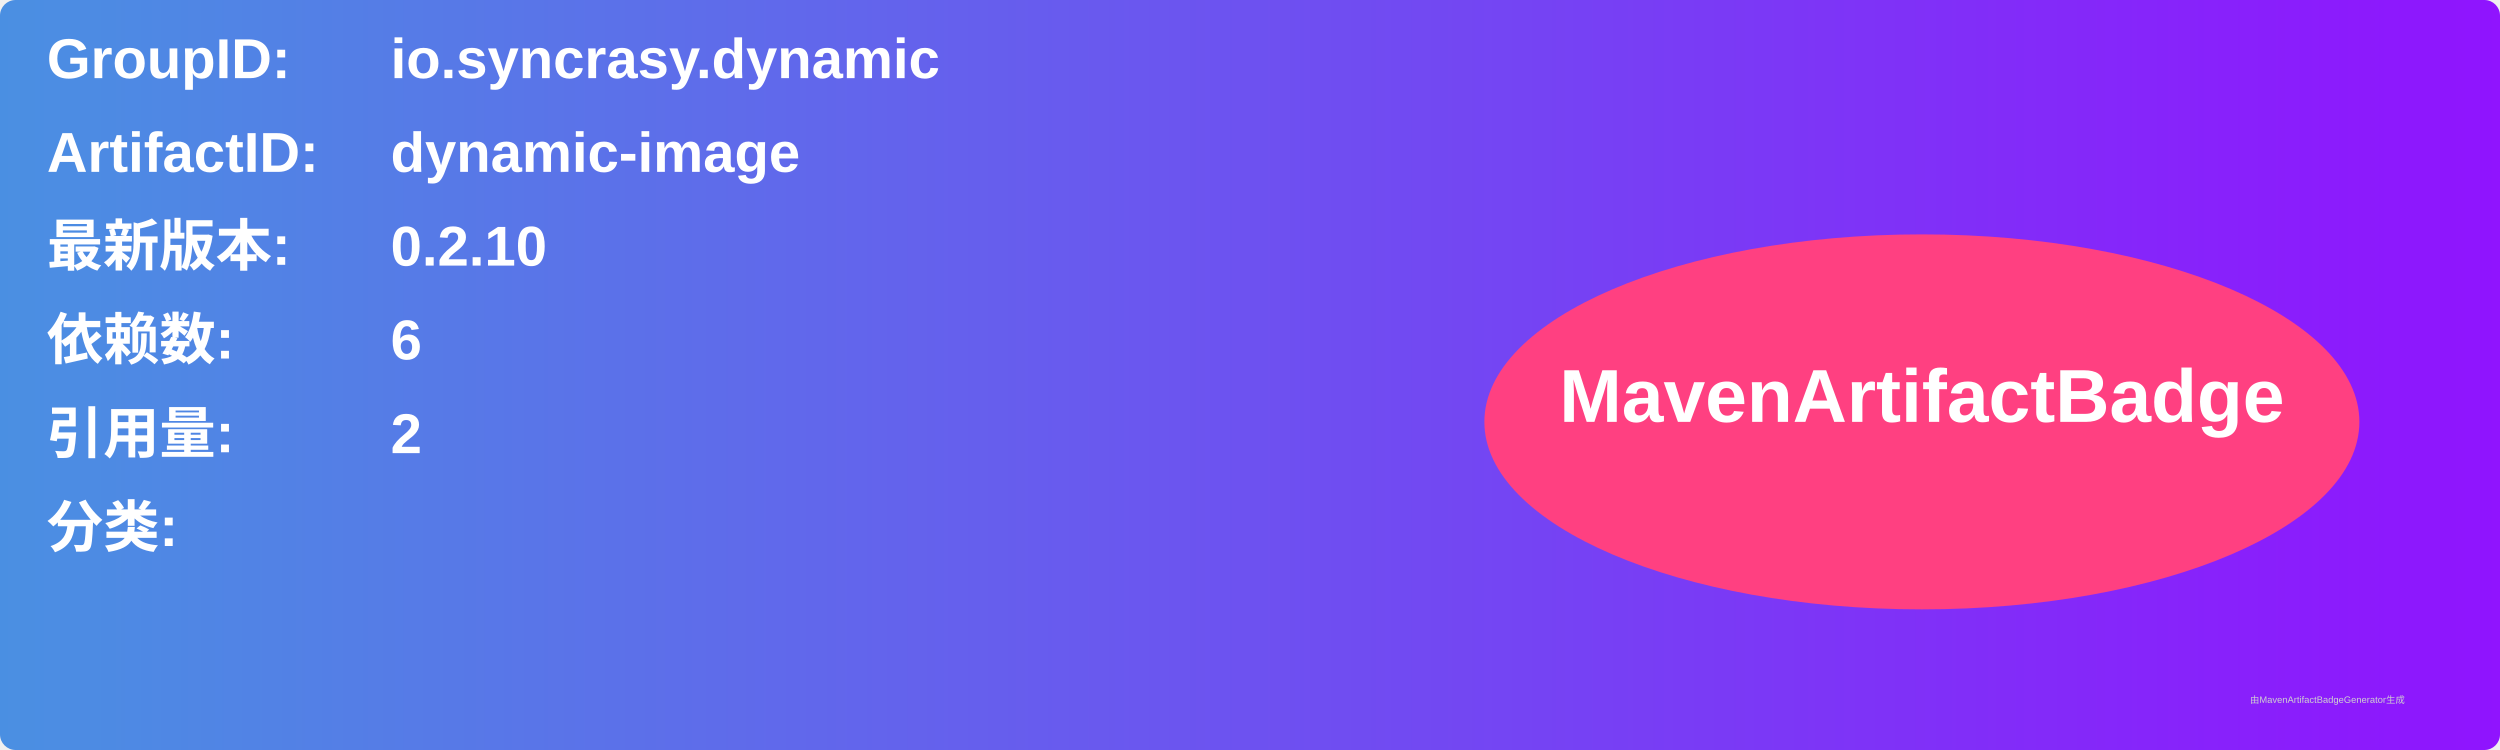
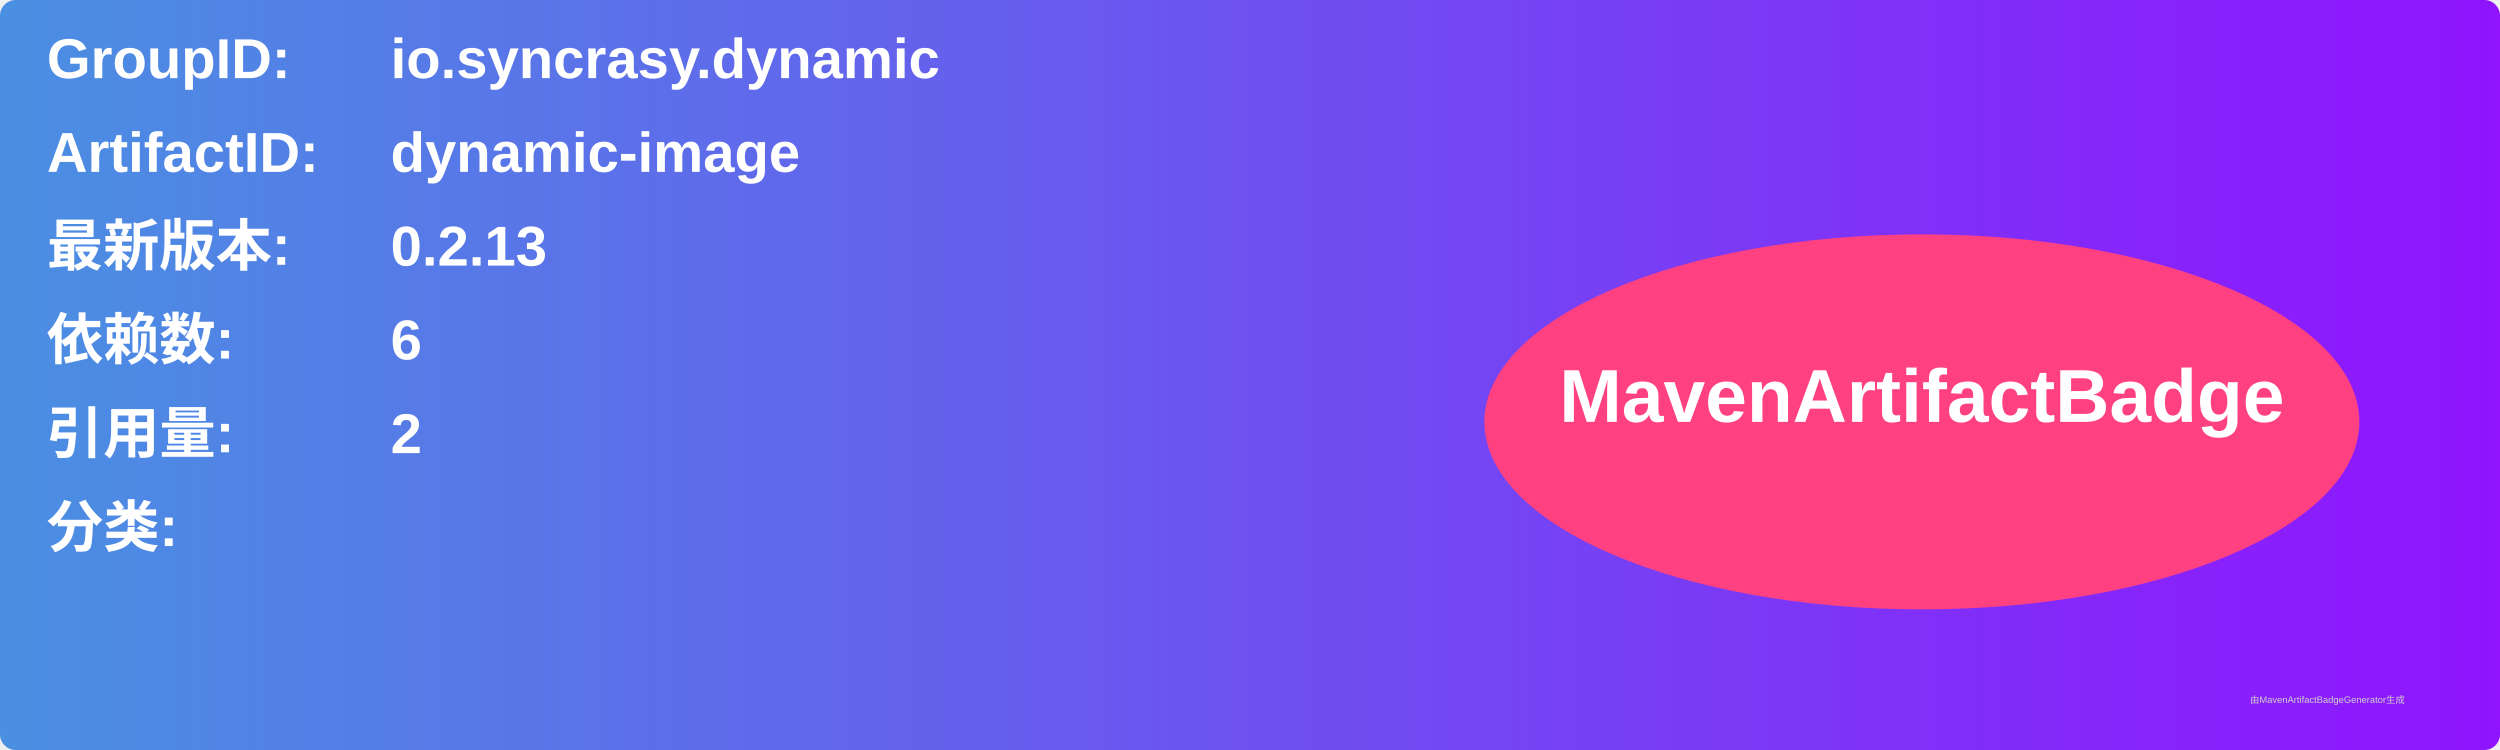
<svg xmlns="http://www.w3.org/2000/svg" width="800" height="240" viewBox="0 0 800 240">
  <linearGradient id="grad" x1="0%" y1="0%" x2="100%" y2="0%">
    <stop offset="0%" stop-color="#4a90e2" />
    <stop offset="100%" stop-color="#9013fe" />
  </linearGradient>
  <rect width="100%" height="100%" rx="5" ry="5" fill="url(#grad)" />
  <g transform="translate(15, 15)">
    <text x="0" y="10" font-family="Arial" font-size="18" fill="white" font-weight="bold" width="260">GroupID:</text>
    <text x="110" y="10" font-family="Arial" font-size="18" fill="white" font-weight="bold" width="460">io.syncrasy.dynamic</text>
    <text x="0" y="40" font-family="Arial" font-size="18" fill="white" font-weight="bold" width="260">ArtifactID:</text>
    <text x="110" y="40" font-family="Arial" font-size="18" fill="white" font-weight="bold" width="460">dynamic-image</text>
    <text x="0" y="70" font-family="Arial" font-size="18" fill="white" font-weight="bold">最新版本:</text>
    <text x="110" y="70" font-family="Arial" font-size="18" fill="white" font-weight="bold">
-       <tspan font-weight="bold">0.2.10</tspan>
+       <tspan font-weight="bold">0.2.13</tspan>
    </text>
    <text x="0" y="100" font-family="Arial" font-size="18" fill="white" font-weight="bold">依赖数: </text>
    <text x="110" y="100" font-family="Arial" font-size="18" fill="white">
      <tspan font-weight="bold">6</tspan>
    </text>
    <text x="0" y="130" font-family="Arial" font-size="18" fill="white" font-weight="bold">引用量: </text>
    <text x="110" y="130" font-family="Arial" font-size="18" fill="white">
      <tspan font-weight="bold">2</tspan>
    </text>
    <text x="0" y="160" font-family="Arial" font-size="18" fill="white" font-weight="bold">分类:</text>
    <text x="10" y="190" font-family="Arial" font-size="10" fill="white">
      <tspan font-weight="bold" />
    </text>
    <ellipse cx="600" cy="120" rx="140" ry="60" fill="#ff4081" />
    <text x="600" y="120" text-anchor="middle" font-family="Arial" font-size="24" fill="white" font-weight="bold">MavenArtifactBadge</text>
  </g>
  <text x="720" y="225" font-family="Arial" font-size="3" fill="#d0d0d0">由MavenArtifactBadgeGenerator生成</text>
</svg>
